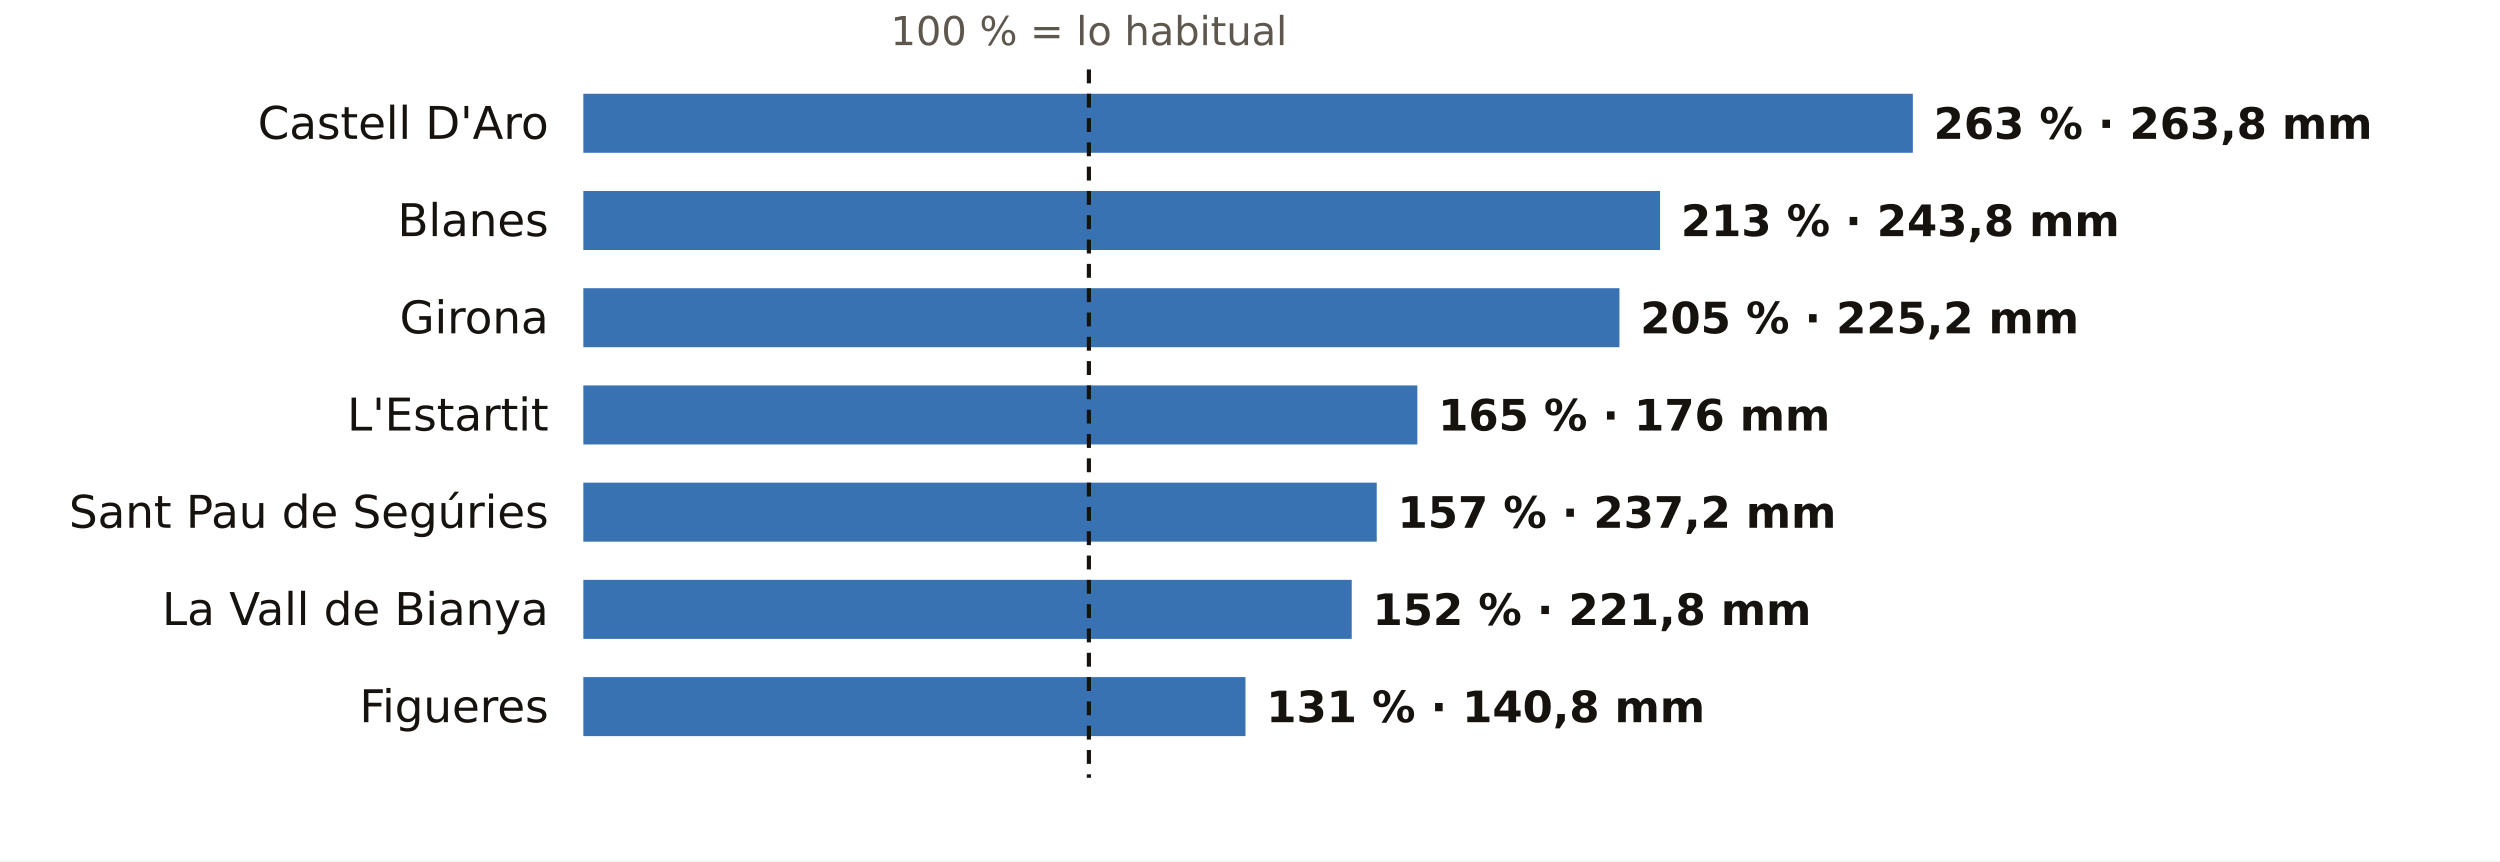
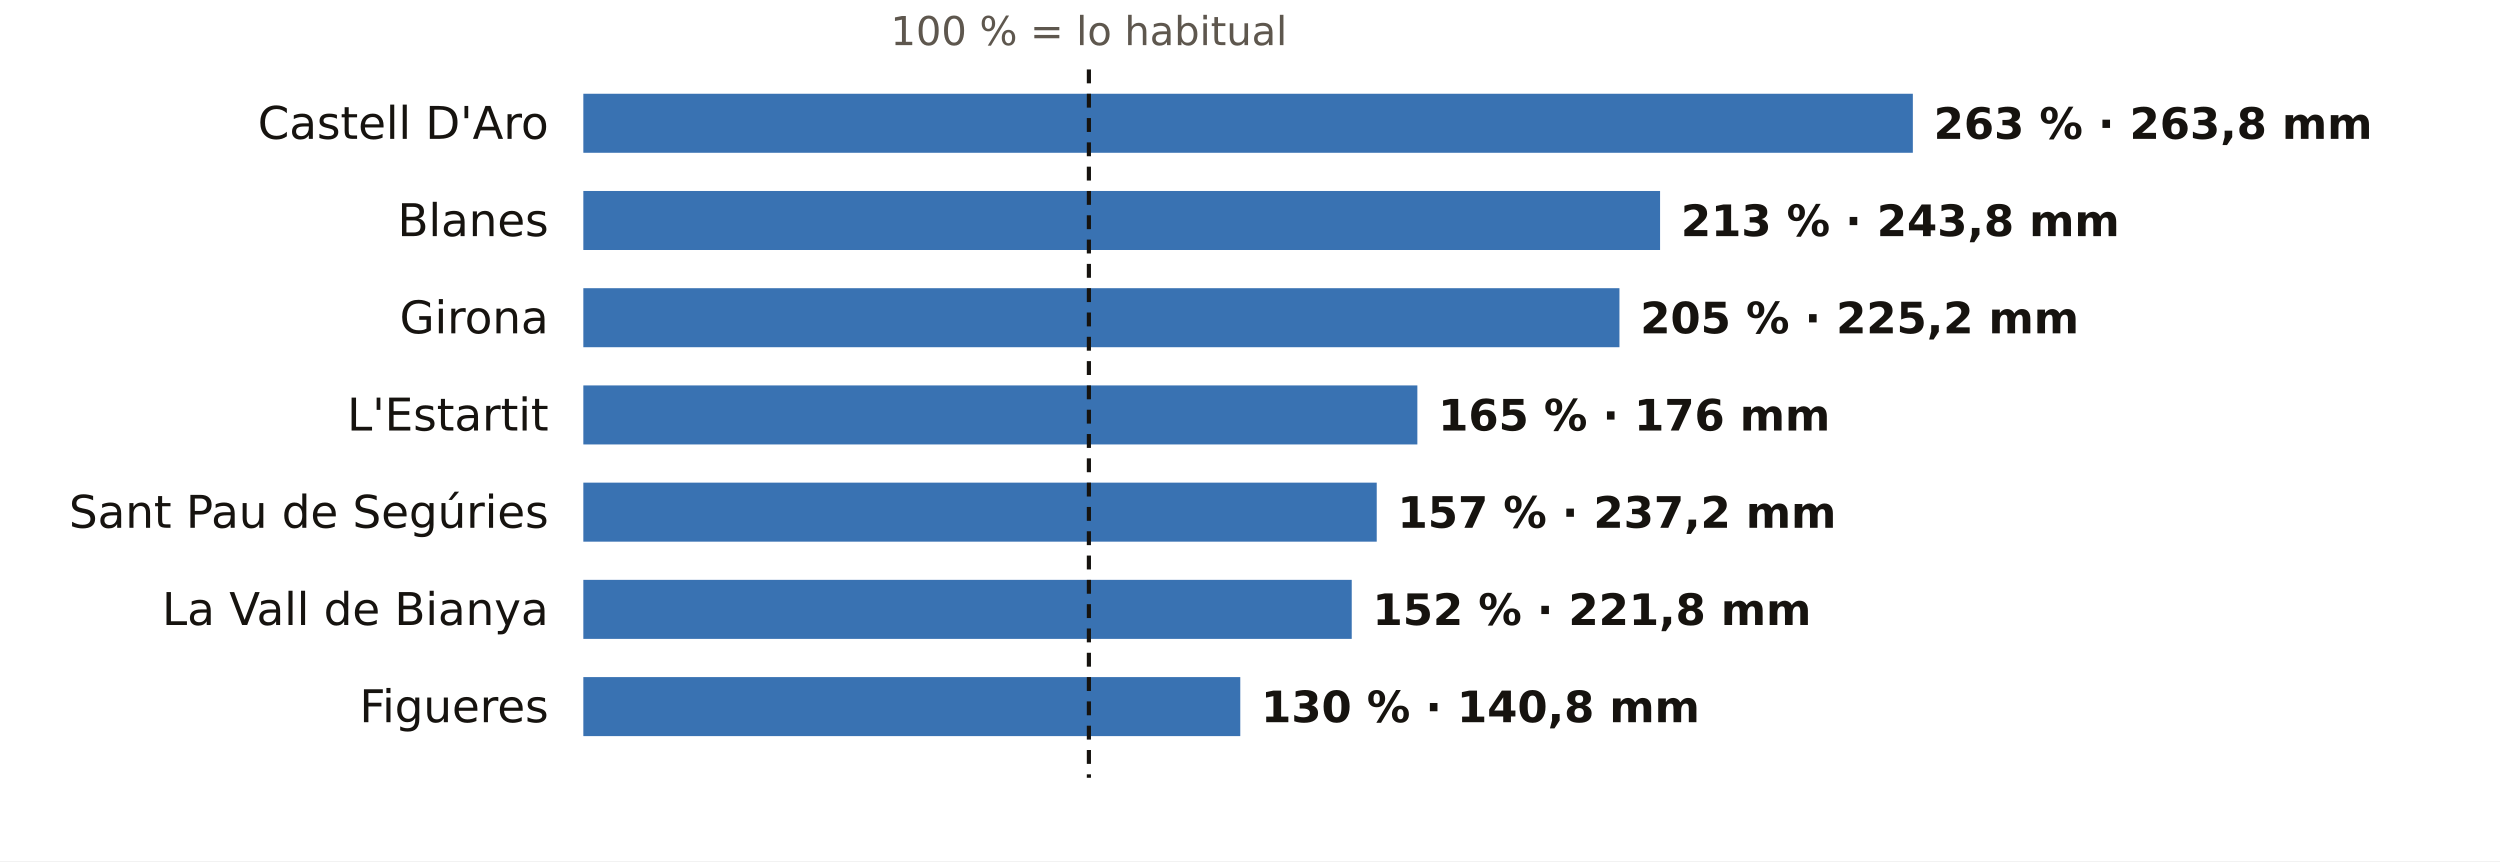
<svg xmlns="http://www.w3.org/2000/svg" viewBox="0 0 720 248" width="720" height="248" role="img" aria-label="El otoño en los pluviómetros de AEMET de Girona: % de lo habitual">
  <rect width="720" height="248" fill="#FFFFFF" />
  <text x="313.6" y="13.0" font-size="11.5" fill="#5E574E" text-anchor="middle" font-weight="400" font-family="Public Sans, DejaVu Sans, Arial, sans-serif">100 % = lo habitual</text>
  <text x="158.0" y="40.0" font-size="13" fill="#16130F" text-anchor="end" font-weight="500" font-family="Public Sans, DejaVu Sans, Arial, sans-serif">Castell D'Aro</text>
  <rect x="168" y="27" width="382.9" height="17" fill="#1F5FA8" opacity="0.88" />
  <text x="556.9" y="40.0" font-size="12.5" fill="#16130F" text-anchor="start" font-weight="600" font-family="Public Sans, DejaVu Sans, Arial, sans-serif">263 % · 263,8 mm</text>
  <text x="158.0" y="68.0" font-size="13" fill="#16130F" text-anchor="end" font-weight="500" font-family="Public Sans, DejaVu Sans, Arial, sans-serif">Blanes</text>
  <rect x="168" y="55" width="310.1" height="17" fill="#1F5FA8" opacity="0.88" />
  <text x="484.1" y="68.0" font-size="12.5" fill="#16130F" text-anchor="start" font-weight="600" font-family="Public Sans, DejaVu Sans, Arial, sans-serif">213 % · 243,8 mm</text>
  <text x="158.0" y="96.0" font-size="13" fill="#16130F" text-anchor="end" font-weight="500" font-family="Public Sans, DejaVu Sans, Arial, sans-serif">Girona</text>
  <rect x="168" y="83" width="298.4" height="17" fill="#1F5FA8" opacity="0.88" />
  <text x="472.4" y="96.0" font-size="12.5" fill="#16130F" text-anchor="start" font-weight="600" font-family="Public Sans, DejaVu Sans, Arial, sans-serif">205 % · 225,2 mm</text>
  <text x="158.0" y="124.0" font-size="13" fill="#16130F" text-anchor="end" font-weight="500" font-family="Public Sans, DejaVu Sans, Arial, sans-serif">L'Estartit</text>
  <rect x="168" y="111" width="240.2" height="17" fill="#1F5FA8" opacity="0.88" />
  <text x="414.2" y="124.0" font-size="12.5" fill="#16130F" text-anchor="start" font-weight="600" font-family="Public Sans, DejaVu Sans, Arial, sans-serif">165 % · 176 mm</text>
  <text x="158.0" y="152.0" font-size="13" fill="#16130F" text-anchor="end" font-weight="500" font-family="Public Sans, DejaVu Sans, Arial, sans-serif">Sant Pau de Segúries</text>
  <rect x="168" y="139" width="228.5" height="17" fill="#1F5FA8" opacity="0.88" />
  <text x="402.5" y="152.0" font-size="12.5" fill="#16130F" text-anchor="start" font-weight="600" font-family="Public Sans, DejaVu Sans, Arial, sans-serif">157 % · 237,2 mm</text>
  <text x="158.0" y="180.0" font-size="13" fill="#16130F" text-anchor="end" font-weight="500" font-family="Public Sans, DejaVu Sans, Arial, sans-serif">La Vall de Bianya</text>
  <rect x="168" y="167" width="221.3" height="17" fill="#1F5FA8" opacity="0.88" />
  <text x="395.3" y="180.0" font-size="12.5" fill="#16130F" text-anchor="start" font-weight="600" font-family="Public Sans, DejaVu Sans, Arial, sans-serif">152 % · 221,8 mm</text>
  <text x="158.0" y="208.0" font-size="13" fill="#16130F" text-anchor="end" font-weight="500" font-family="Public Sans, DejaVu Sans, Arial, sans-serif">Figueres</text>
-   <rect x="168" y="195" width="190.7" height="17" fill="#1F5FA8" opacity="0.88" />
-   <text x="364.7" y="208.0" font-size="12.5" fill="#16130F" text-anchor="start" font-weight="600" font-family="Public Sans, DejaVu Sans, Arial, sans-serif">131 % · 140,8 mm</text>
+   <rect x="168" y="195" width="189.2" height="17" fill="#1F5FA8" opacity="0.88" />
+   <text x="363.2" y="208.0" font-size="12.5" fill="#16130F" text-anchor="start" font-weight="600" font-family="Public Sans, DejaVu Sans, Arial, sans-serif">130 % · 140,8 mm</text>
  <line x1="313.6" x2="313.6" y1="20" y2="224" stroke="#16130F" stroke-width="1.2" stroke-dasharray="4 3" />
</svg>
